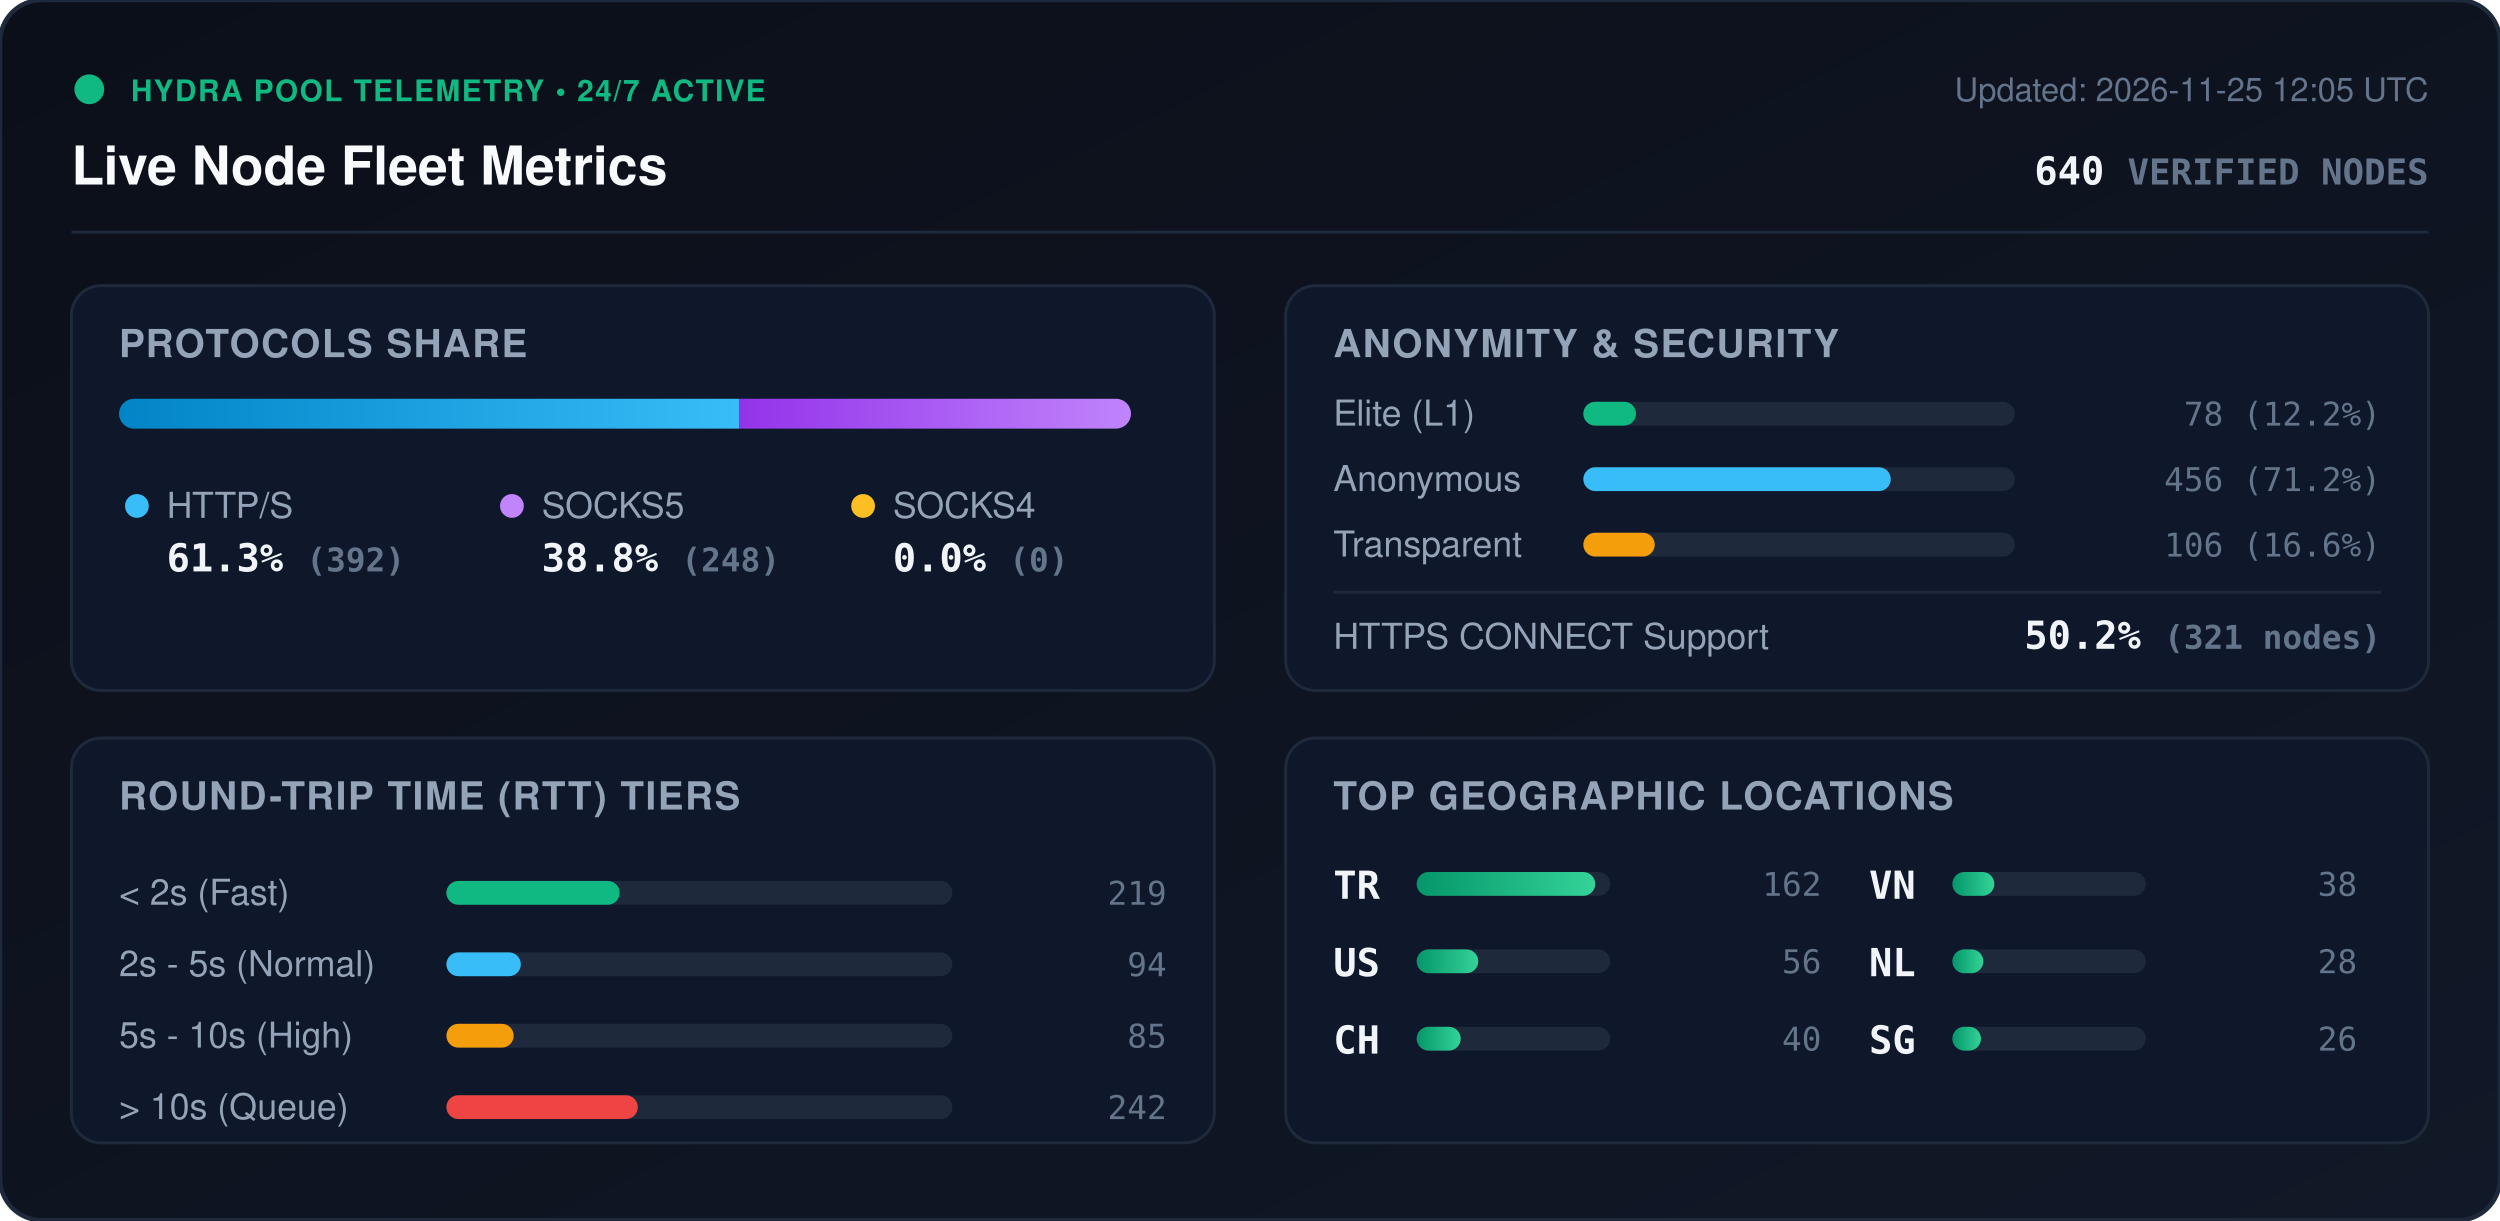
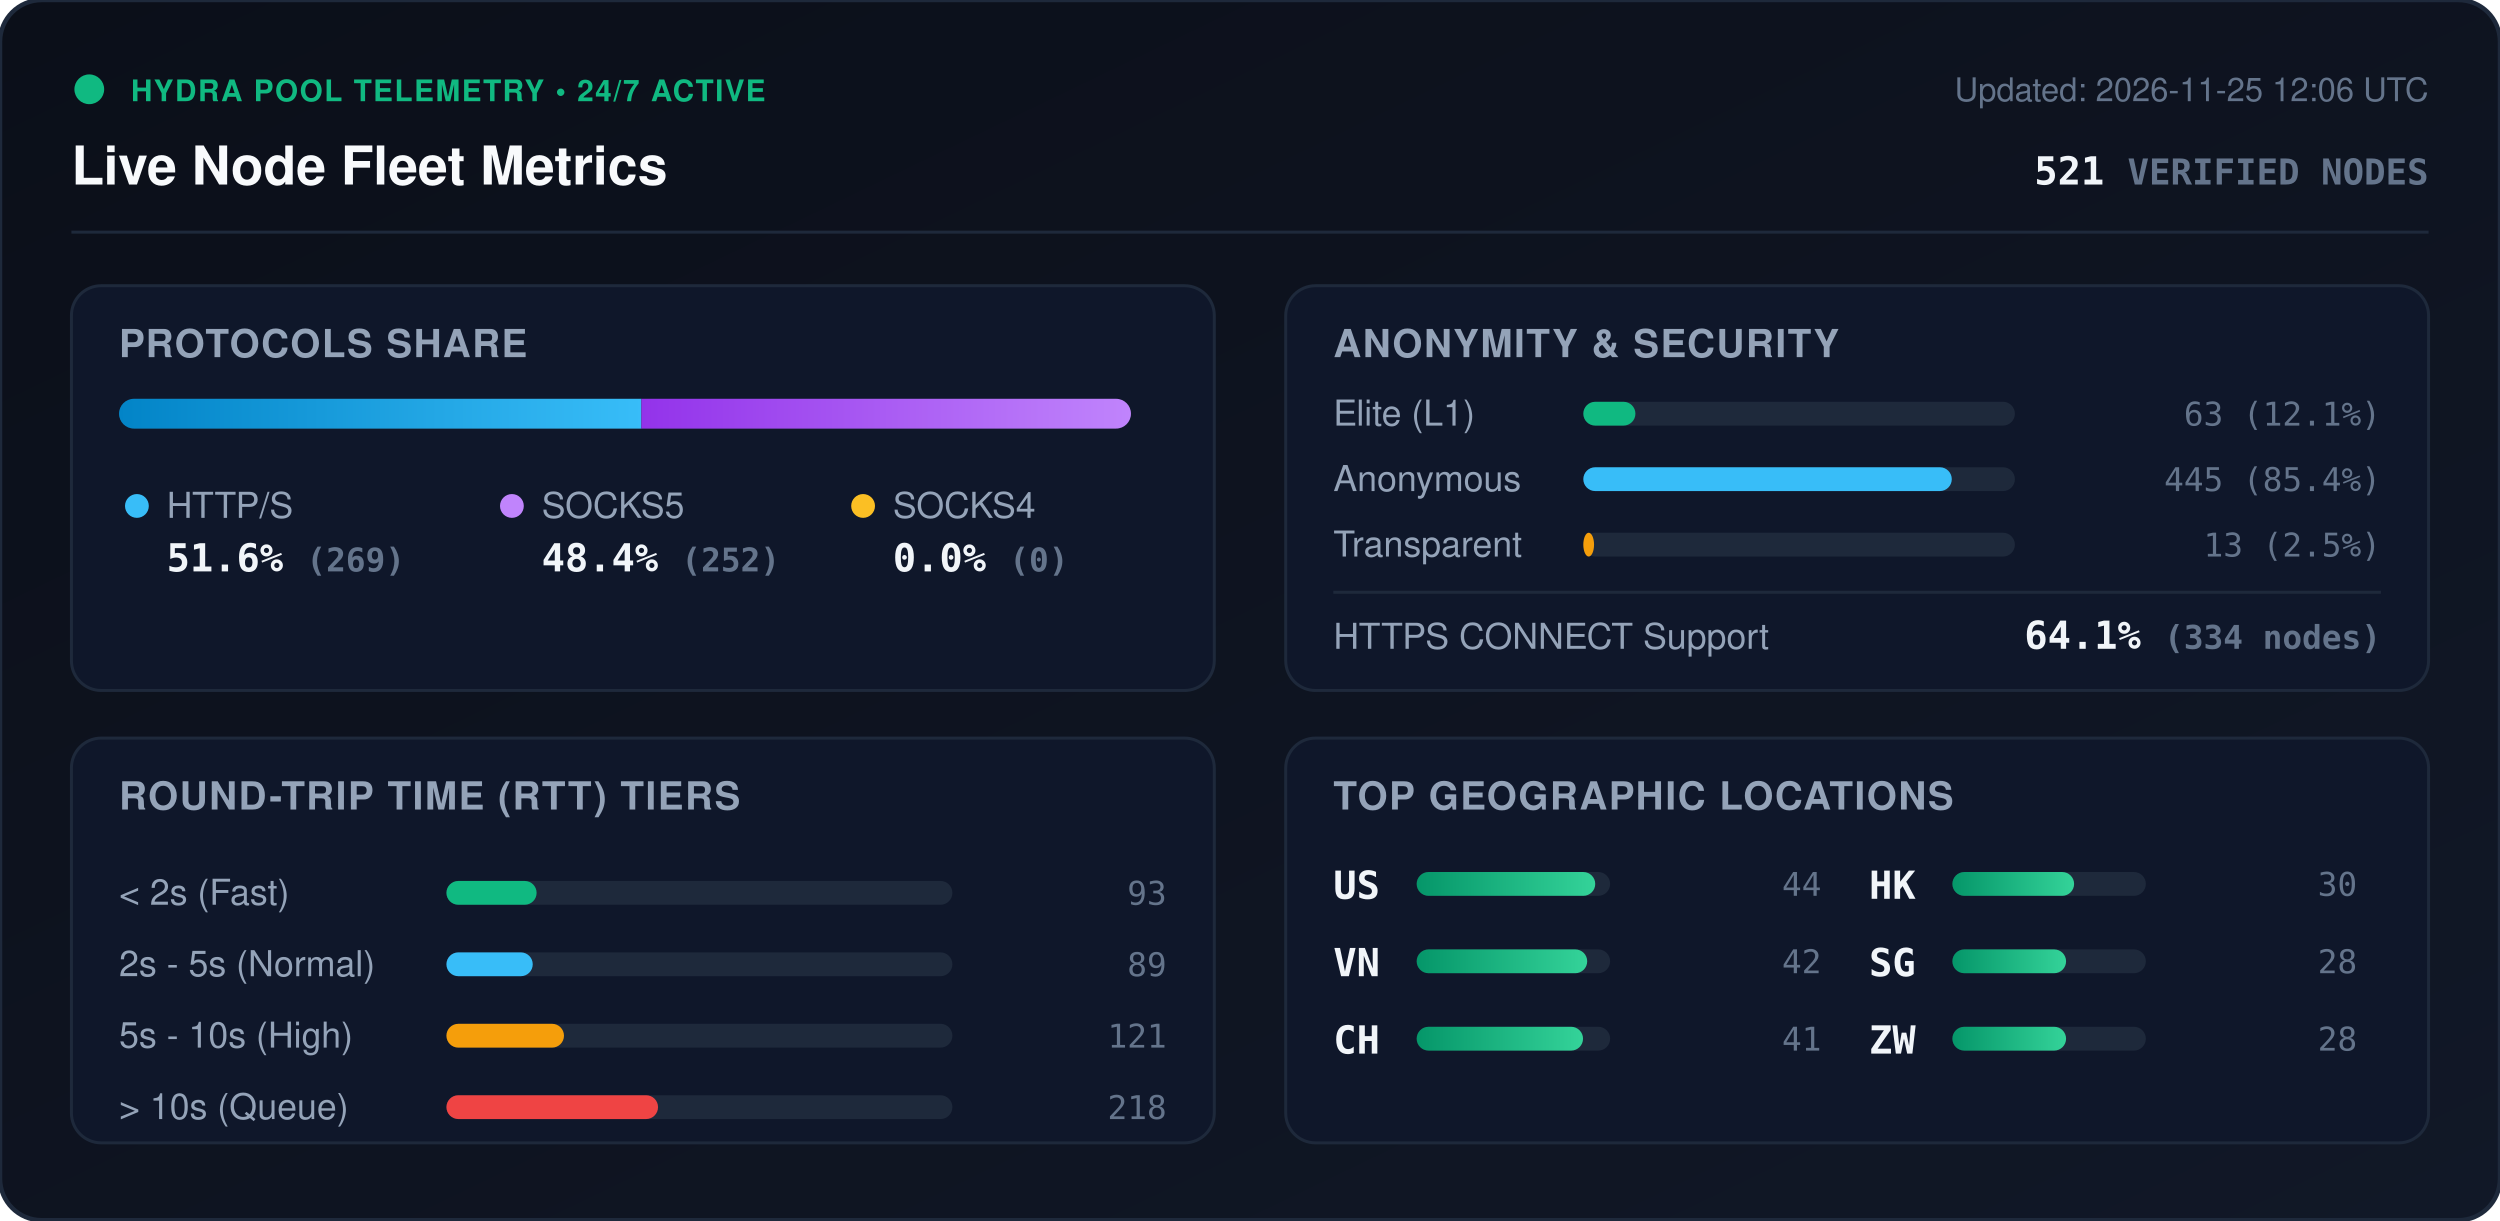
<svg xmlns="http://www.w3.org/2000/svg" viewBox="0 0 840 410" width="840" height="410" style="max-width: 100%; height: auto;">
  <defs>
    <linearGradient id="bg" x1="0%" y1="0%" x2="100%" y2="100%">
      <stop offset="0%" stop-color="#0b0f19" />
      <stop offset="100%" stop-color="#111827" />
    </linearGradient>
    <linearGradient id="bar-http" x1="0%" y1="0%" x2="100%" y2="0%">
      <stop offset="0%" stop-color="#0284c7" />
      <stop offset="100%" stop-color="#38bdf8" />
    </linearGradient>
    <linearGradient id="bar-socks5" x1="0%" y1="0%" x2="100%" y2="0%">
      <stop offset="0%" stop-color="#9333ea" />
      <stop offset="100%" stop-color="#c084fc" />
    </linearGradient>
    <linearGradient id="bar-socks4" x1="0%" y1="0%" x2="100%" y2="0%">
      <stop offset="0%" stop-color="#d97706" />
      <stop offset="100%" stop-color="#fbbf24" />
    </linearGradient>
    <linearGradient id="bar-green" x1="0%" y1="0%" x2="100%" y2="0%">
      <stop offset="0%" stop-color="#059669" />
      <stop offset="100%" stop-color="#34d399" />
    </linearGradient>
    <clipPath id="prog-track-clip">
      <rect width="340.0" height="10" rx="5" />
    </clipPath>
    <style>
      .title { font: 700 18px -apple-system, BlinkMacSystemFont, 'Segoe UI', Helvetica, Arial, sans-serif; fill: #f8fafc; }
      .sub { font: 500 11px -apple-system, BlinkMacSystemFont, 'Segoe UI', Helvetica, Arial, sans-serif; fill: #64748b; }
      .section-hdr { font: 600 13px -apple-system, BlinkMacSystemFont, 'Segoe UI', Helvetica, Arial, sans-serif; fill: #94a3b8; letter-spacing: 0.5px; }
      .metric-val { font: 700 13px -apple-system, BlinkMacSystemFont, 'Segoe UI', Helvetica, Arial, sans-serif; fill: #f1f5f9; }
      .metric-lbl { font: 500 12px -apple-system, BlinkMacSystemFont, 'Segoe UI', Helvetica, Arial, sans-serif; fill: #94a3b8; }
      .badge-txt { font: 700 10px -apple-system, BlinkMacSystemFont, 'Segoe UI', Helvetica, Arial, sans-serif; fill: #10b981; letter-spacing: 0.5px; }
      .mono { font-family: ui-monospace, SFMono-Regular, Menlo, Monaco, Consolas, monospace; }
      .pulse { animation: beacon 2s infinite ease-in-out; }
      @keyframes beacon { 0%, 100% { opacity: 1; } 50% { opacity: 0.35; } }
    </style>
  </defs>
  <rect width="840" height="410" rx="14" fill="url(#bg)" stroke="#1e293b" stroke-width="1.5" />
  <g transform="translate(24, 24)">
    <circle cx="6" cy="6" r="5" fill="#10b981" class="pulse" />
    <text x="20" y="10" class="badge-txt">HYDRA POOL TELEMETRY • 24/7 ACTIVE</text>
    <text x="0" y="38" class="title">Live Node Fleet Metrics</text>
-     <text x="792" y="10" text-anchor="end" class="sub">Updated: 2026-11-25 12:05 UTC</text>
-     <text x="792" y="38" text-anchor="end" class="metric-val mono" fill="#38bdf8">640 <tspan font-size="12" fill="#64748b">VERIFIED NODES</tspan>
+     <text x="792" y="10" text-anchor="end" class="sub">Updated: 2026-11-25 12:06 UTC</text>
+     <text x="792" y="38" text-anchor="end" class="metric-val mono" fill="#38bdf8">521 <tspan font-size="12" fill="#64748b">VERIFIED NODES</tspan>
    </text>
  </g>
  <line x1="24" y1="78" x2="816" y2="78" stroke="#1e293b" stroke-width="1" />
  <g transform="translate(24, 96)">
    <rect width="384" height="136" rx="10" fill="#0f172a" stroke="#1e293b" />
    <text x="16" y="24" class="section-hdr">PROTOCOLS SHARE</text>
    <g transform="translate(16, 38)">
      <rect width="340.0" height="10" rx="5" fill="#1e293b" />
      <g clip-path="url(#prog-track-clip)">
-         <rect x="0" width="208.3" height="10" fill="url(#bar-http)" />
-         <rect x="208.3" width="131.8" height="10" fill="url(#bar-socks5)" />
-         <rect x="340.1" width="0.0" height="10" fill="url(#bar-socks4)" />
+         <rect x="0" width="175.5" height="10" fill="url(#bar-http)" />
+         <rect x="175.5" width="164.5" height="10" fill="url(#bar-socks5)" />
+         <rect x="340.0" width="0.0" height="10" fill="url(#bar-socks4)" />
      </g>
    </g>
    <g transform="translate(16, 68)">
      <circle cx="6" cy="6" r="4" fill="#38bdf8" />
      <text x="16" y="10" class="metric-lbl">HTTP/S</text>
-       <text x="16" y="28" class="metric-val mono">61.3% <tspan font-size="11" fill="#64748b">(392)</tspan>
+       <text x="16" y="28" class="metric-val mono">51.6% <tspan font-size="11" fill="#64748b">(269)</tspan>
      </text>
      <circle cx="132" cy="6" r="4" fill="#c084fc" />
      <text x="142" y="10" class="metric-lbl">SOCKS5</text>
-       <text x="142" y="28" class="metric-val mono">38.8% <tspan font-size="11" fill="#64748b">(248)</tspan>
+       <text x="142" y="28" class="metric-val mono">48.4% <tspan font-size="11" fill="#64748b">(252)</tspan>
      </text>
      <circle cx="250" cy="6" r="4" fill="#fbbf24" />
      <text x="260" y="10" class="metric-lbl">SOCKS4</text>
      <text x="260" y="28" class="metric-val mono">0.0% <tspan font-size="11" fill="#64748b">(0)</tspan>
      </text>
    </g>
  </g>
  <g transform="translate(432, 96)">
    <rect width="384" height="136" rx="10" fill="#0f172a" stroke="#1e293b" />
    <text x="16" y="24" class="section-hdr">ANONYMITY &amp; SECURITY</text>
    <text x="16" y="47" class="metric-lbl">Elite (L1)</text>
    <rect x="100" y="39" width="145.0" height="8" rx="4" fill="#1e293b" />
-     <rect x="100" y="39" width="17.7" height="8" rx="4" fill="#10b981" />
-     <text x="368" y="47" text-anchor="end" class="mono sub" fill="#e2e8f0">78 (12.2%)</text>
+     <rect x="100" y="39" width="17.5" height="8" rx="4" fill="#10b981" />
+     <text x="368" y="47" text-anchor="end" class="mono sub" fill="#e2e8f0">63 (12.1%)</text>
    <text x="16" y="69" class="metric-lbl">Anonymous</text>
    <rect x="100" y="61" width="145.0" height="8" rx="4" fill="#1e293b" />
-     <rect x="100" y="61" width="103.3" height="8" rx="4" fill="#38bdf8" />
-     <text x="368" y="69" text-anchor="end" class="mono sub" fill="#e2e8f0">456 (71.2%)</text>
+     <rect x="100" y="61" width="123.8" height="8" rx="4" fill="#38bdf8" />
+     <text x="368" y="69" text-anchor="end" class="mono sub" fill="#e2e8f0">445 (85.4%)</text>
    <text x="16" y="91" class="metric-lbl">Transparent</text>
    <rect x="100" y="83" width="145.0" height="8" rx="4" fill="#1e293b" />
-     <rect x="100" y="83" width="24.0" height="8" rx="4" fill="#f59e0b" />
-     <text x="368" y="91" text-anchor="end" class="mono sub" fill="#e2e8f0">106 (16.6%)</text>
+     <rect x="100" y="83" width="3.6" height="8" rx="4" fill="#f59e0b" />
+     <text x="368" y="91" text-anchor="end" class="mono sub" fill="#e2e8f0">13 (2.5%)</text>
    <line x1="16" y1="103" x2="368" y2="103" stroke="#1e293b" stroke-width="1" />
    <text x="16" y="122" class="metric-lbl">HTTPS CONNECT Support</text>
-     <text x="368" y="122" text-anchor="end" class="metric-val mono" fill="#34d399">50.2% <tspan font-size="11" fill="#64748b">(321 nodes)</tspan>
+     <text x="368" y="122" text-anchor="end" class="metric-val mono" fill="#34d399">64.1% <tspan font-size="11" fill="#64748b">(334 nodes)</tspan>
    </text>
  </g>
  <g transform="translate(24, 248)">
    <rect width="384" height="136" rx="10" fill="#0f172a" stroke="#1e293b" />
    <text x="16" y="24" class="section-hdr">ROUND-TRIP TIME (RTT) TIERS</text>
    <g transform="translate(16, 42)">
      <text x="0" y="14" class="metric-lbl">&lt; 2s (Fast)</text>
      <rect x="110" y="6" width="170" height="8" rx="4" fill="#1e293b" />
-       <rect x="110" y="6" width="58.2" height="8" rx="4" fill="#10b981" />
-       <text x="352" y="14" text-anchor="end" class="mono sub">219</text>
+       <rect x="110" y="6" width="30.3" height="8" rx="4" fill="#10b981" />
+       <text x="352" y="14" text-anchor="end" class="mono sub">93</text>
      <text x="0" y="38" class="metric-lbl">2s - 5s (Normal)</text>
      <rect x="110" y="30" width="170" height="8" rx="4" fill="#1e293b" />
-       <rect x="110" y="30" width="25.0" height="8" rx="4" fill="#38bdf8" />
-       <text x="352" y="38" text-anchor="end" class="mono sub">94</text>
+       <rect x="110" y="30" width="29.0" height="8" rx="4" fill="#38bdf8" />
+       <text x="352" y="38" text-anchor="end" class="mono sub">89</text>
      <text x="0" y="62" class="metric-lbl">5s - 10s (High)</text>
      <rect x="110" y="54" width="170" height="8" rx="4" fill="#1e293b" />
-       <rect x="110" y="54" width="22.6" height="8" rx="4" fill="#f59e0b" />
-       <text x="352" y="62" text-anchor="end" class="mono sub">85</text>
+       <rect x="110" y="54" width="39.5" height="8" rx="4" fill="#f59e0b" />
+       <text x="352" y="62" text-anchor="end" class="mono sub">121</text>
      <text x="0" y="86" class="metric-lbl">&gt; 10s (Queue)</text>
      <rect x="110" y="78" width="170" height="8" rx="4" fill="#1e293b" />
-       <rect x="110" y="78" width="64.3" height="8" rx="4" fill="#ef4444" />
-       <text x="352" y="86" text-anchor="end" class="mono sub">242</text>
+       <rect x="110" y="78" width="71.1" height="8" rx="4" fill="#ef4444" />
+       <text x="352" y="86" text-anchor="end" class="mono sub">218</text>
    </g>
  </g>
  <g transform="translate(432, 248)">
    <rect width="384" height="136" rx="10" fill="#0f172a" stroke="#1e293b" />
    <text x="16" y="24" class="section-hdr">TOP GEOGRAPHIC LOCATIONS</text>
    <g transform="translate(16, 42)">
      <g transform="translate(0, 0)">
-         <text x="0" y="12" class="mono metric-val" font-size="12">TR</text>
+         <text x="0" y="12" class="mono metric-val" font-size="12">US</text>
        <rect x="28" y="3" width="65" height="8" rx="4" fill="#1e293b" />
        <rect x="28" y="3" width="60.0" height="8" rx="4" fill="url(#bar-green)" />
-         <text x="164" y="11" text-anchor="end" class="mono sub">162</text>
+         <text x="164" y="11" text-anchor="end" class="mono sub">44</text>
      </g>
      <g transform="translate(0, 26)">
-         <text x="0" y="12" class="mono metric-val" font-size="12">US</text>
+         <text x="0" y="12" class="mono metric-val" font-size="12">VN</text>
        <rect x="28" y="3" width="65" height="8" rx="4" fill="#1e293b" />
-         <rect x="28" y="3" width="20.7" height="8" rx="4" fill="url(#bar-green)" />
-         <text x="164" y="11" text-anchor="end" class="mono sub">56</text>
+         <rect x="28" y="3" width="57.3" height="8" rx="4" fill="url(#bar-green)" />
+         <text x="164" y="11" text-anchor="end" class="mono sub">42</text>
      </g>
      <g transform="translate(0, 52)">
        <text x="0" y="12" class="mono metric-val" font-size="12">CH</text>
        <rect x="28" y="3" width="65" height="8" rx="4" fill="#1e293b" />
-         <rect x="28" y="3" width="14.8" height="8" rx="4" fill="url(#bar-green)" />
-         <text x="164" y="11" text-anchor="end" class="mono sub">40</text>
+         <rect x="28" y="3" width="55.9" height="8" rx="4" fill="url(#bar-green)" />
+         <text x="164" y="11" text-anchor="end" class="mono sub">41</text>
      </g>
      <g transform="translate(180, 0)">
-         <text x="0" y="12" class="mono metric-val" font-size="12">VN</text>
+         <text x="0" y="12" class="mono metric-val" font-size="12">HK</text>
        <rect x="28" y="3" width="65" height="8" rx="4" fill="#1e293b" />
-         <rect x="28" y="3" width="14.1" height="8" rx="4" fill="url(#bar-green)" />
-         <text x="164" y="11" text-anchor="end" class="mono sub">38</text>
+         <rect x="28" y="3" width="40.9" height="8" rx="4" fill="url(#bar-green)" />
+         <text x="164" y="11" text-anchor="end" class="mono sub">30</text>
      </g>
      <g transform="translate(180, 26)">
-         <text x="0" y="12" class="mono metric-val" font-size="12">NL</text>
+         <text x="0" y="12" class="mono metric-val" font-size="12">SG</text>
        <rect x="28" y="3" width="65" height="8" rx="4" fill="#1e293b" />
-         <rect x="28" y="3" width="10.4" height="8" rx="4" fill="url(#bar-green)" />
+         <rect x="28" y="3" width="38.2" height="8" rx="4" fill="url(#bar-green)" />
        <text x="164" y="11" text-anchor="end" class="mono sub">28</text>
      </g>
      <g transform="translate(180, 52)">
-         <text x="0" y="12" class="mono metric-val" font-size="12">SG</text>
+         <text x="0" y="12" class="mono metric-val" font-size="12">ZW</text>
        <rect x="28" y="3" width="65" height="8" rx="4" fill="#1e293b" />
-         <rect x="28" y="3" width="9.6" height="8" rx="4" fill="url(#bar-green)" />
-         <text x="164" y="11" text-anchor="end" class="mono sub">26</text>
+         <rect x="28" y="3" width="38.2" height="8" rx="4" fill="url(#bar-green)" />
+         <text x="164" y="11" text-anchor="end" class="mono sub">28</text>
      </g>
    </g>
  </g>
</svg>
